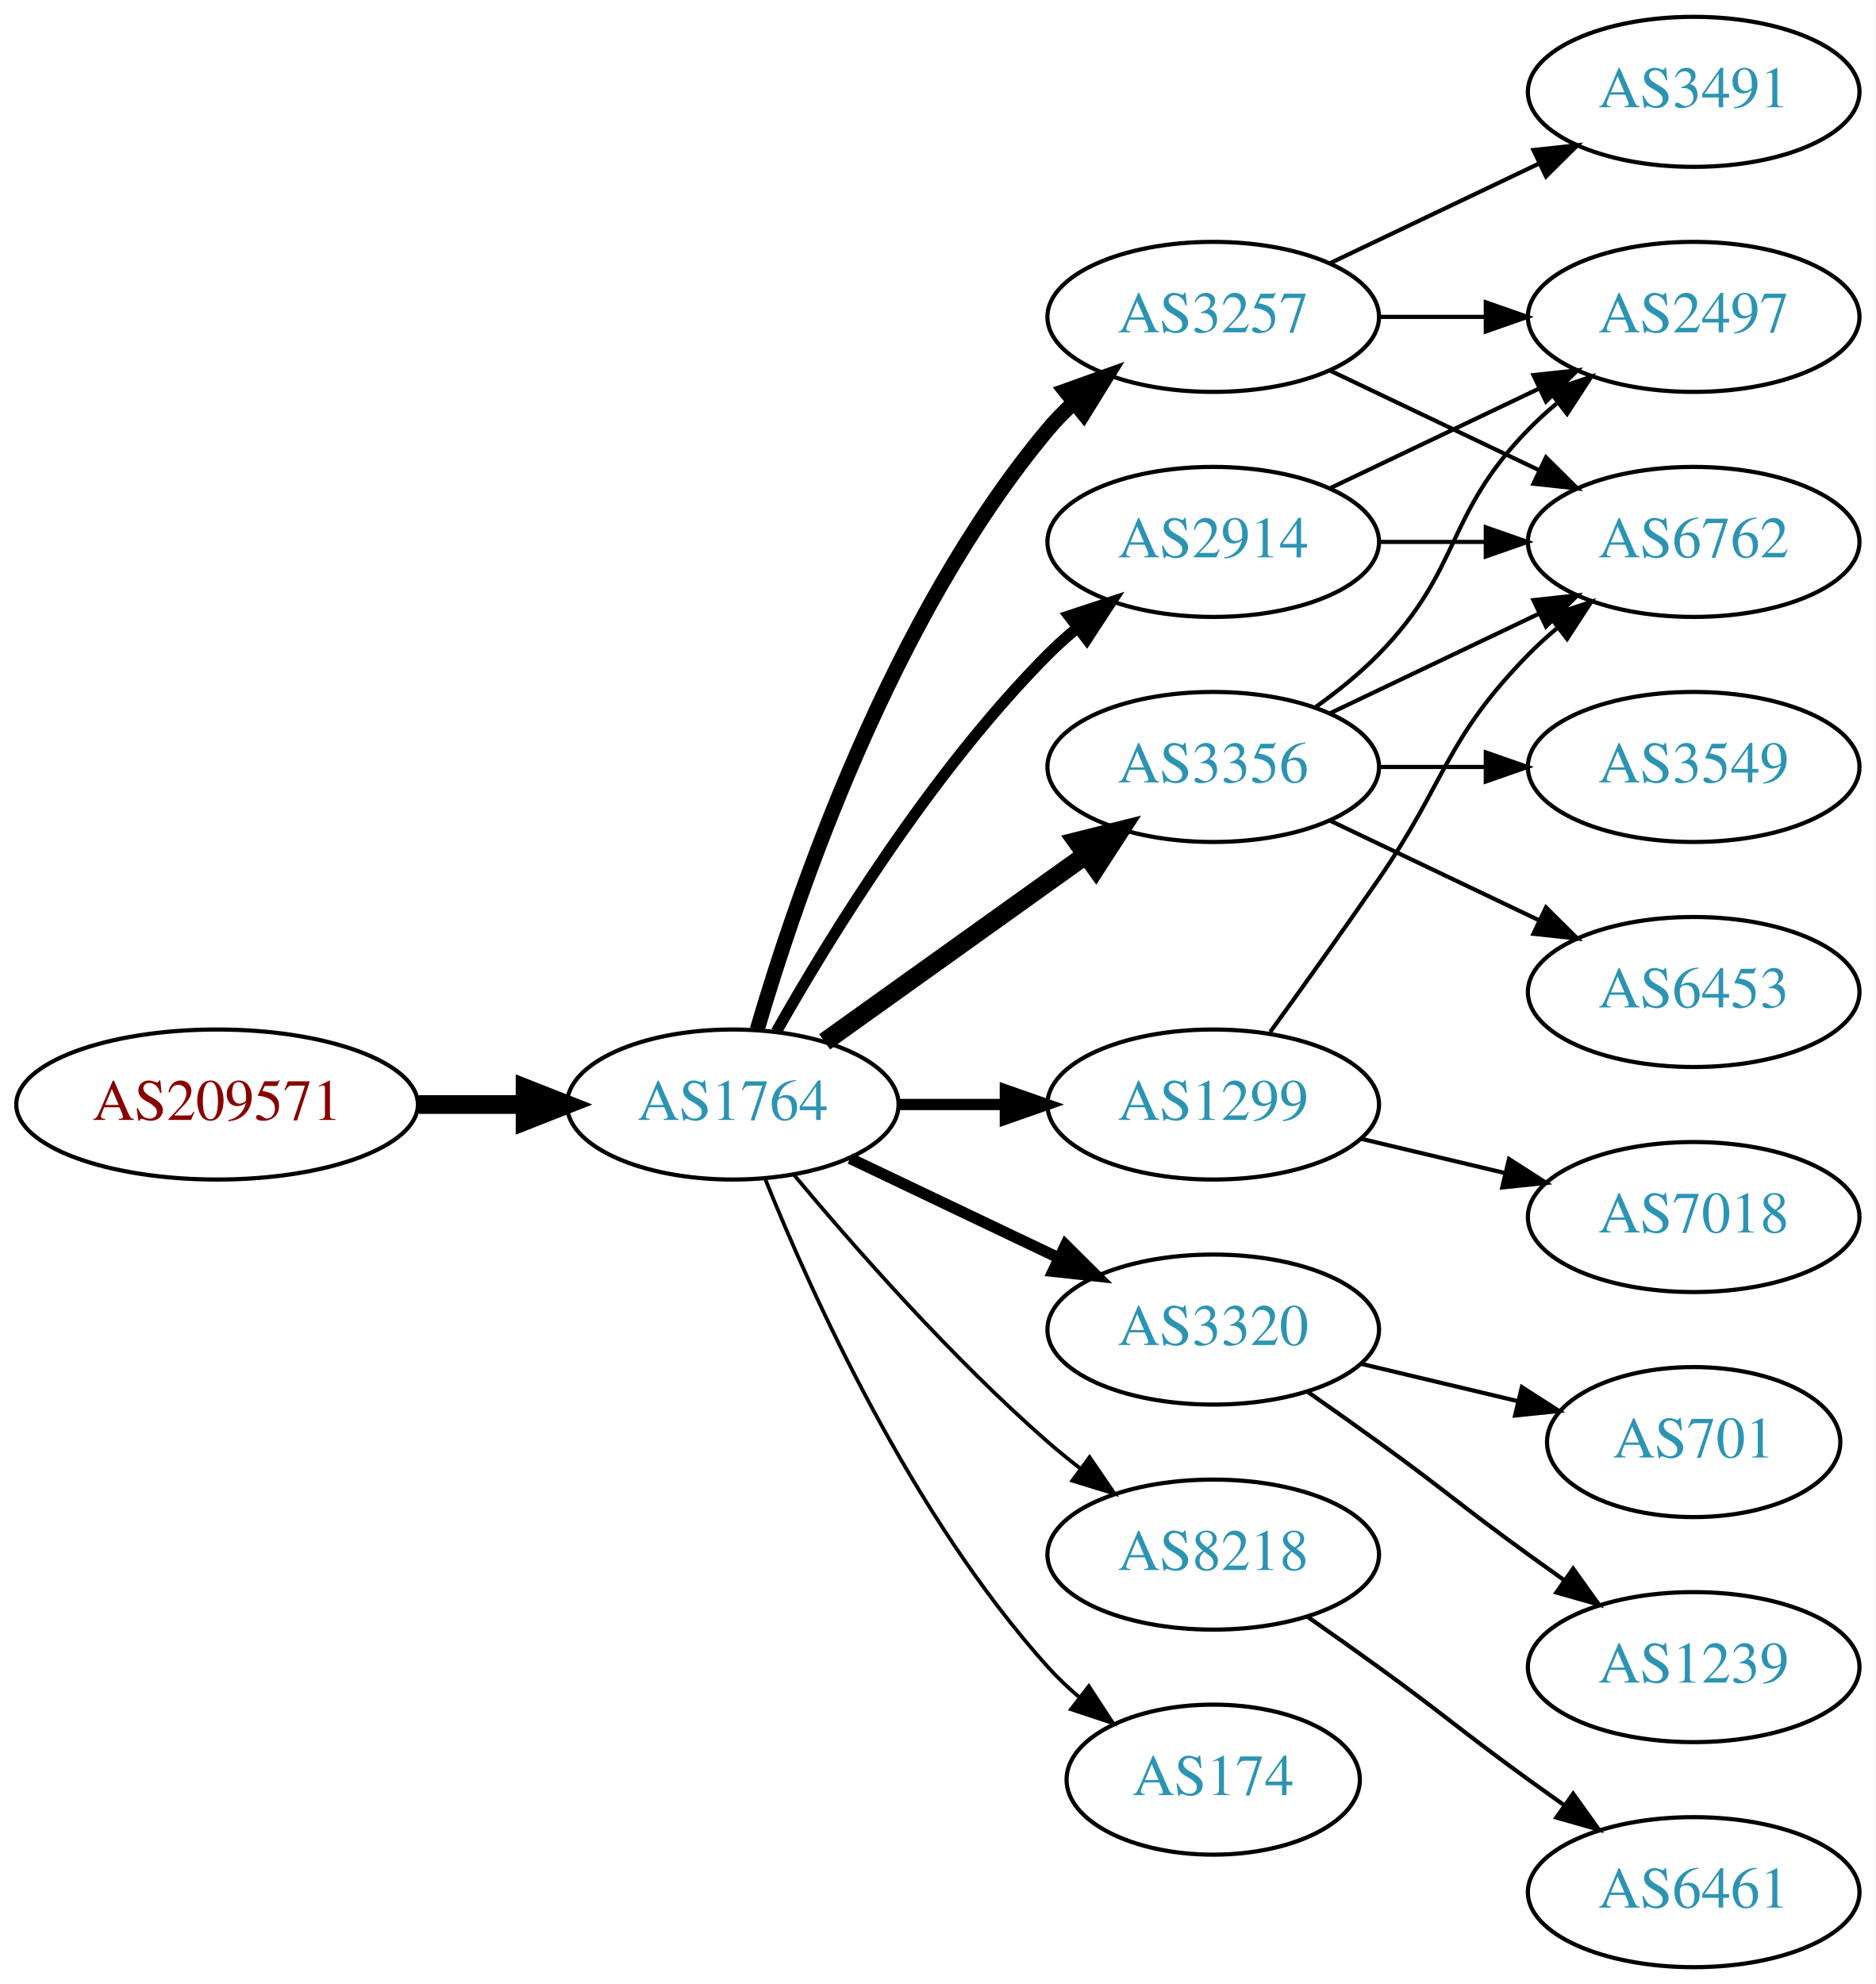
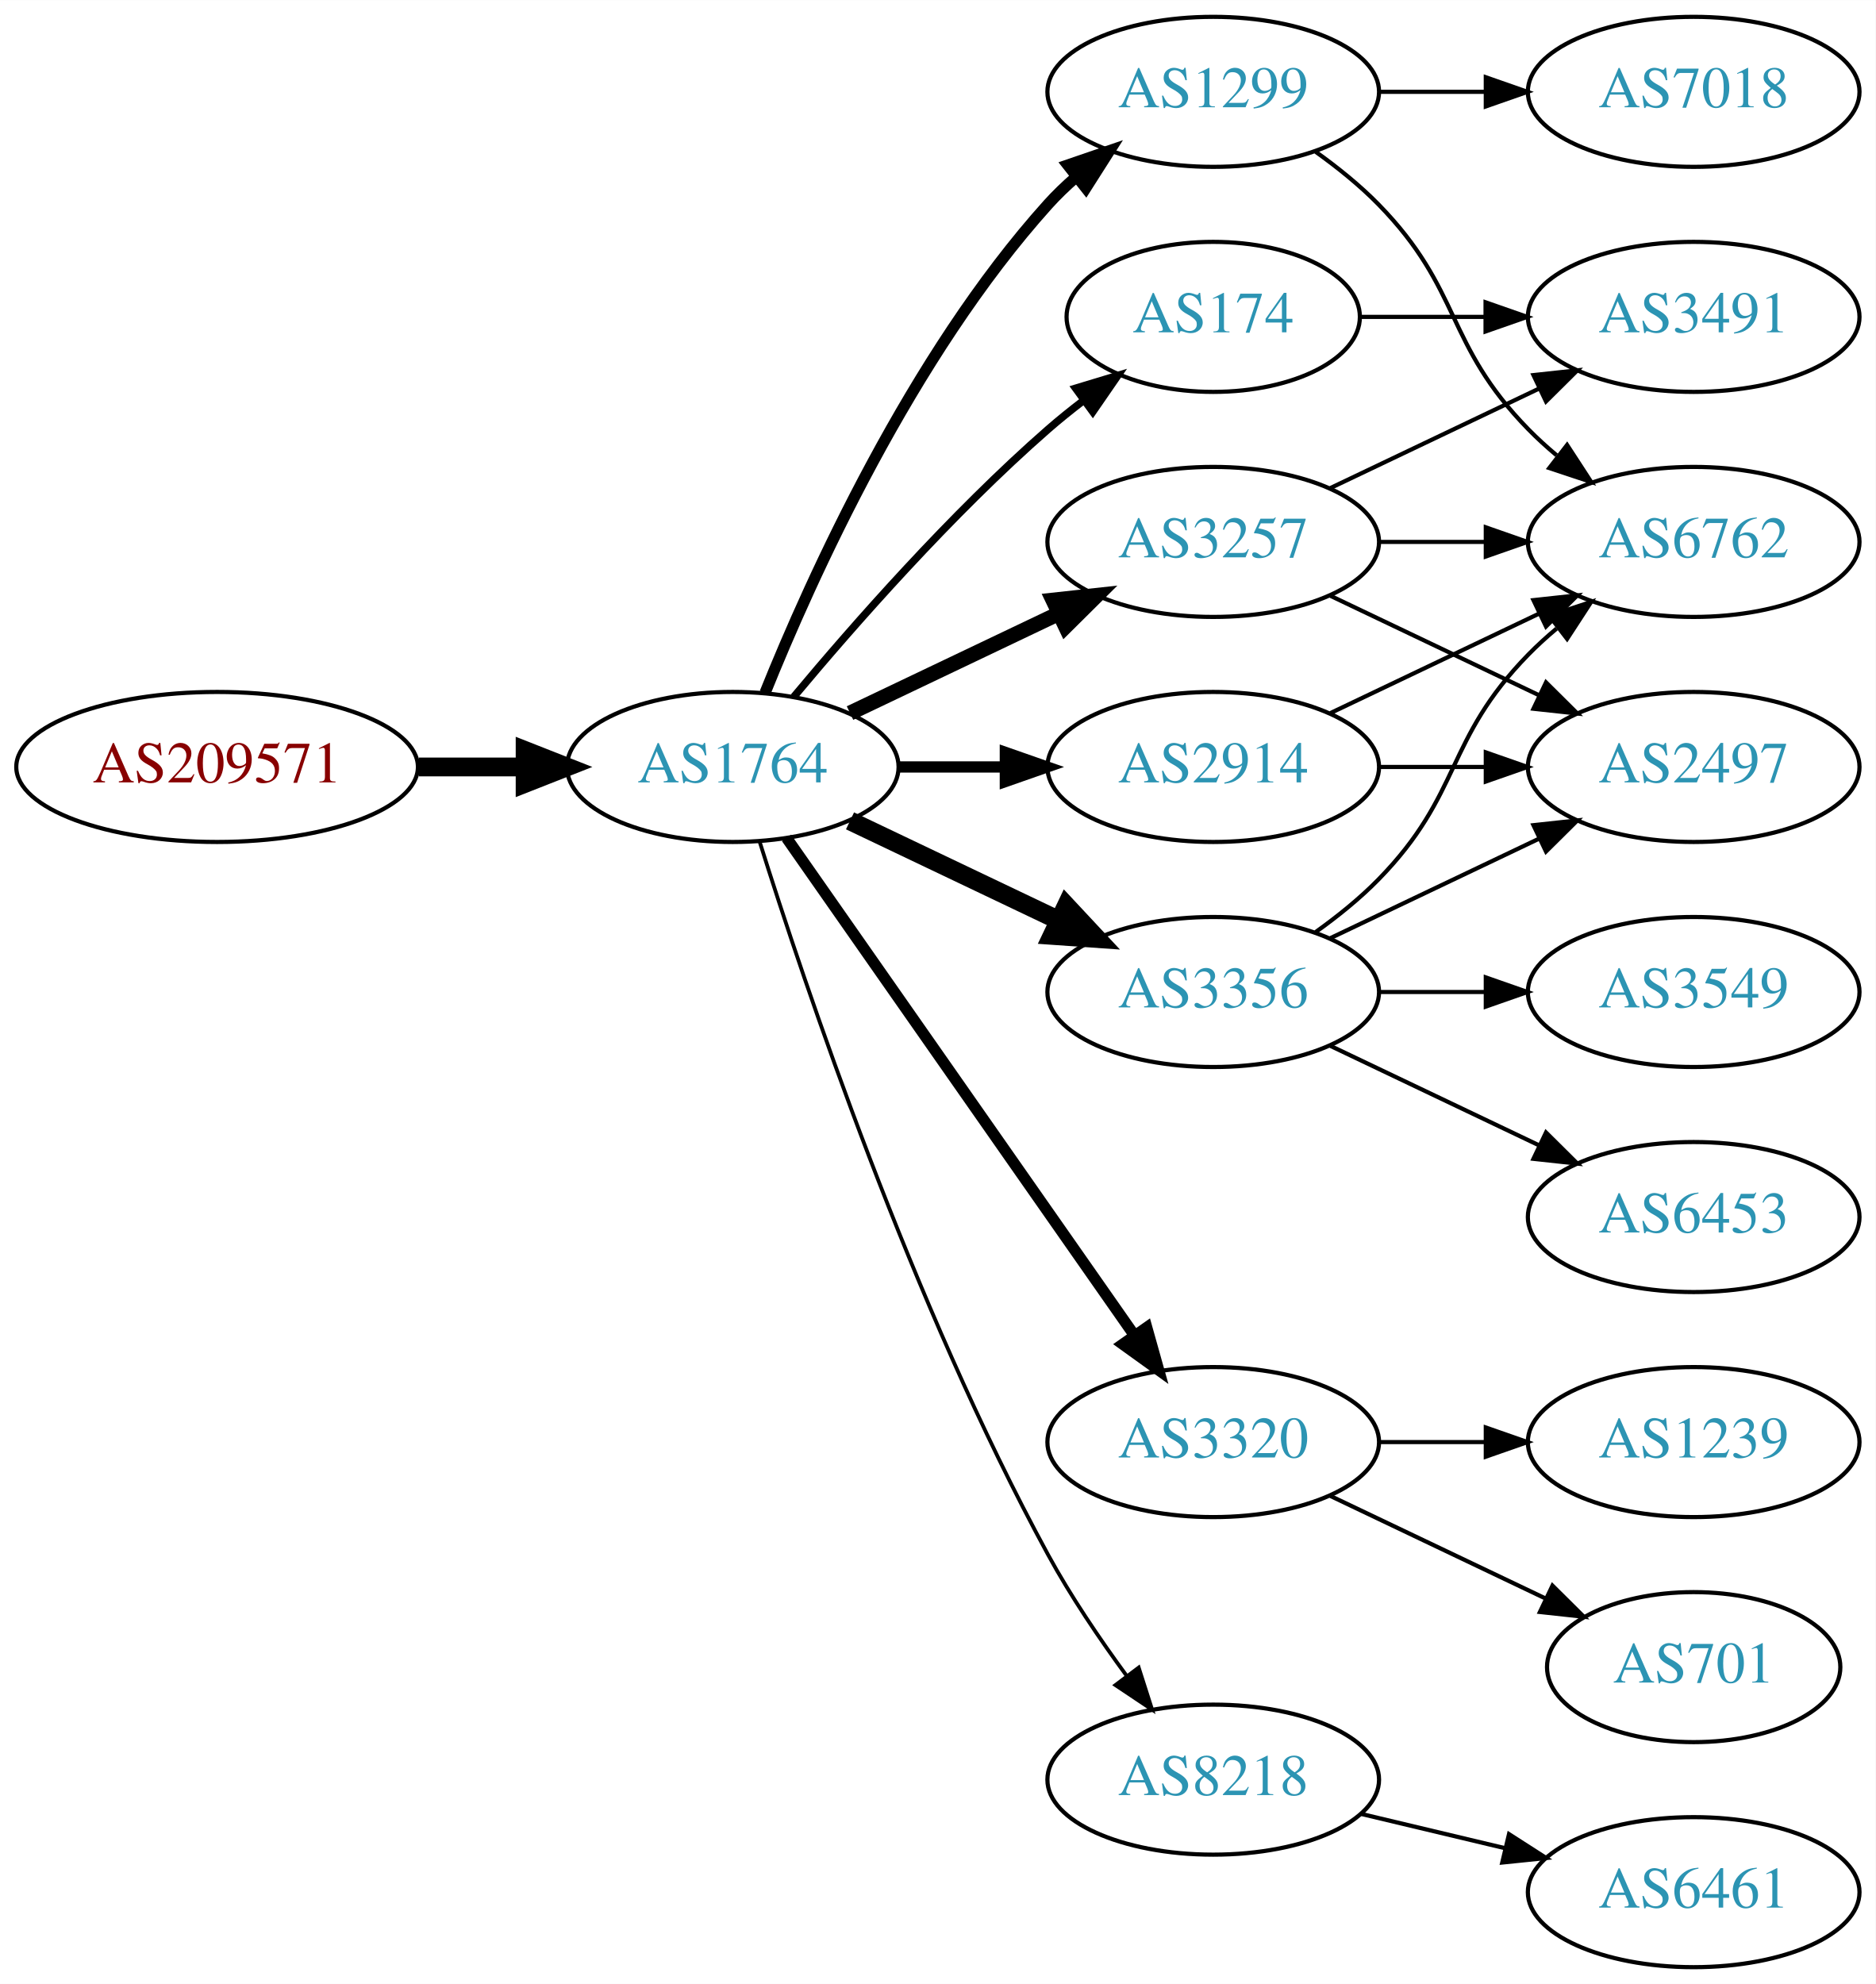
<svg xmlns="http://www.w3.org/2000/svg" xmlns:xlink="http://www.w3.org/1999/xlink" width="450pt" height="476pt" viewBox="0.00 0.00 450.07 476.00">
  <g id="graph0" class="graph" transform="scale(1 1) rotate(0) translate(4 472)">
    <polygon fill="white" stroke="none" points="-4,4 -4,-472 446.07,-472 446.07,4 -4,4" />
    <g id="node1" class="node">
      <g id="a_node1">
        <a xlink:href="/asn/209571" xlink:title="AS209571 ~ UBIMET GmbH [AT]">
-           <ellipse fill="#ffffff" stroke="black" cx="48.096" cy="-207" rx="48.192" ry="18" />
-           <text text-anchor="middle" x="48.096" y="-203.3" font-family="Times,serif" font-size="14.00" fill="#880000">AS209571</text>
+           <ellipse fill="#ffffff" stroke="black" cx="48.096" cy="-288" rx="48.192" ry="18" />
+           <text text-anchor="middle" x="48.096" y="-284.3" font-family="Times,serif" font-size="14.00" fill="#880000">AS209571</text>
        </a>
      </g>
    </g>
    <g id="node2" class="node">
      <g id="a_node2">
        <a xlink:href="/asn/1764" xlink:title="AS1764 ~ NEXTLAYER-AS [AT]">
-           <ellipse fill="#ffffff" stroke="black" cx="171.838" cy="-207" rx="39.794" ry="18" />
-           <text text-anchor="middle" x="171.838" y="-203.3" font-family="Times,serif" font-size="14.00" fill="#2c94b3">AS1764</text>
+           <ellipse fill="#ffffff" stroke="black" cx="171.838" cy="-288" rx="39.794" ry="18" />
+           <text text-anchor="middle" x="171.838" y="-284.3" font-family="Times,serif" font-size="14.00" fill="#2c94b3">AS1764</text>
        </a>
      </g>
    </g>
    <g id="edge1" class="edge">
-       <path fill="none" stroke="black" stroke-width="4.5" d="M96.513,-207C104.867,-207 113.577,-207 121.969,-207" />
-       <polygon fill="black" stroke="black" stroke-width="4.5" points="122.004,-210.938 132.004,-207 122.004,-203.063 122.004,-210.938" />
+       <path fill="none" stroke="black" stroke-width="4.5" d="M96.513,-288C104.867,-288 113.577,-288 121.969,-288" />
+       <polygon fill="black" stroke="black" stroke-width="4.5" points="122.004,-291.938 132.004,-288 122.004,-284.063 122.004,-291.938" />
    </g>
    <g id="node3" class="node">
      <g id="a_node3">
-         <a xlink:href="/asn/3257" xlink:title="AS3257 ~ GTT [DE]">
-           <ellipse fill="#ffffff" stroke="black" cx="287.131" cy="-396" rx="39.794" ry="18" />
-           <text text-anchor="middle" x="287.131" y="-392.3" font-family="Times,serif" font-size="14.00" fill="#2c94b3">AS3257</text>
+         <a xlink:href="/asn/1299" xlink:title="AS1299 ~ Telia Carrier [EU]">
+           <ellipse fill="#ffffff" stroke="black" cx="287.131" cy="-450" rx="39.794" ry="18" />
+           <text text-anchor="middle" x="287.131" y="-446.3" font-family="Times,serif" font-size="14.00" fill="#2c94b3">AS1299</text>
        </a>
      </g>
    </g>
    <g id="edge2" class="edge">
-       <path fill="none" stroke="black" stroke-width="3.6" d="M177.712,-225.002C187.026,-256.844 209.843,-323.981 247.484,-369 249.355,-371.237 251.453,-373.374 253.679,-375.396" />
-       <polygon fill="black" stroke="black" stroke-width="3.6" points="251.623,-378.234 261.598,-381.804 256.026,-372.793 251.623,-378.234" />
+       <path fill="none" stroke="black" stroke-width="2.7" d="M179.586,-305.787C190.637,-333.243 214.69,-386.578 247.484,-423 249.487,-425.224 251.706,-427.363 254.038,-429.397" />
+       <polygon fill="black" stroke="black" stroke-width="2.7" points="252.236,-432.433 262.257,-435.873 256.569,-426.935 252.236,-432.433" />
    </g>
    <g id="node4" class="node">
      <g id="a_node4">
-         <a xlink:href="/asn/3356" xlink:title="AS3356 ~ Level 3 Parent, LLC [US]">
-           <ellipse fill="#ffffff" stroke="black" cx="287.131" cy="-288" rx="39.794" ry="18" />
-           <text text-anchor="middle" x="287.131" y="-284.3" font-family="Times,serif" font-size="14.00" fill="#2c94b3">AS3356</text>
+         <a xlink:href="/asn/3257" xlink:title="AS3257 ~ GTT [DE]">
+           <ellipse fill="#ffffff" stroke="black" cx="287.131" cy="-342" rx="39.794" ry="18" />
+           <text text-anchor="middle" x="287.131" y="-338.3" font-family="Times,serif" font-size="14.00" fill="#2c94b3">AS3257</text>
        </a>
      </g>
    </g>
    <g id="edge3" class="edge">
-       <path fill="none" stroke="black" stroke-width="4.5" d="M193.882,-222.046C211.497,-234.639 236.835,-252.755 256.501,-266.816" />
-       <polygon fill="black" stroke="black" stroke-width="4.5" points="254.39,-270.147 264.815,-272.76 258.97,-263.741 254.39,-270.147" />
+       <path fill="none" stroke="black" stroke-width="3.6" d="M199.974,-300.934C214.968,-308.081 233.789,-317.052 250.013,-324.785" />
+       <polygon fill="black" stroke="black" stroke-width="3.6" points="248.683,-328.028 259.216,-329.171 251.695,-321.709 248.683,-328.028" />
    </g>
    <g id="node5" class="node">
      <g id="a_node5">
-         <a xlink:href="/asn/1299" xlink:title="AS1299 ~ Telia Carrier [EU]">
-           <ellipse fill="#ffffff" stroke="black" cx="287.131" cy="-207" rx="39.794" ry="18" />
-           <text text-anchor="middle" x="287.131" y="-203.3" font-family="Times,serif" font-size="14.00" fill="#2c94b3">AS1299</text>
+         <a xlink:href="/asn/174" xlink:title="AS174 ~ Cogent Communications [US]">
+           <ellipse fill="#ffffff" stroke="black" cx="287.131" cy="-396" rx="35.194" ry="18" />
+           <text text-anchor="middle" x="287.131" y="-392.3" font-family="Times,serif" font-size="14.00" fill="#2c94b3">AS174</text>
        </a>
      </g>
    </g>
    <g id="edge4" class="edge">
-       <path fill="none" stroke="black" stroke-width="2.7" d="M211.51,-207C219.713,-207 228.477,-207 237.009,-207" />
-       <polygon fill="black" stroke="black" stroke-width="2.7" points="237.248,-210.5 247.248,-207 237.248,-203.5 237.248,-210.5" />
+       <path fill="none" stroke="black" stroke-width="1.8" d="M186.468,-304.817C200.751,-321.929 224.297,-348.745 247.484,-369 250.154,-371.332 253.027,-373.648 255.957,-375.886" />
+       <polygon fill="black" stroke="black" stroke-width="1.8" points="254.108,-378.87 264.249,-381.939 258.235,-373.216 254.108,-378.87" />
    </g>
    <g id="node6" class="node">
      <g id="a_node6">
-         <a xlink:href="/asn/3320" xlink:title="AS3320 ~ DTAG [DE]">
-           <ellipse fill="#ffffff" stroke="black" cx="287.131" cy="-153" rx="39.794" ry="18" />
-           <text text-anchor="middle" x="287.131" y="-149.3" font-family="Times,serif" font-size="14.00" fill="#2c94b3">AS3320</text>
+         <a xlink:href="/asn/3356" xlink:title="AS3356 ~ Level 3 Parent, LLC [US]">
+           <ellipse fill="#ffffff" stroke="black" cx="287.131" cy="-234" rx="39.794" ry="18" />
+           <text text-anchor="middle" x="287.131" y="-230.3" font-family="Times,serif" font-size="14.00" fill="#2c94b3">AS3356</text>
        </a>
      </g>
    </g>
    <g id="edge5" class="edge">
-       <path fill="none" stroke="black" stroke-width="2.7" d="M199.974,-194.066C214.968,-186.919 233.789,-177.948 250.013,-170.215" />
-       <polygon fill="black" stroke="black" stroke-width="2.7" points="251.695,-173.291 259.216,-165.829 248.683,-166.972 251.695,-173.291" />
+       <path fill="none" stroke="black" stroke-width="4.5" d="M199.974,-275.066C214.968,-267.919 233.789,-258.948 250.013,-251.215" />
+       <polygon fill="black" stroke="black" stroke-width="4.5" points="251.883,-254.686 259.216,-246.829 248.495,-247.577 251.883,-254.686" />
    </g>
    <g id="node7" class="node">
      <g id="a_node7">
        <a xlink:href="/asn/2914" xlink:title="AS2914 ~ NTT America, Inc. [US]">
-           <ellipse fill="#ffffff" stroke="black" cx="287.131" cy="-342" rx="39.794" ry="18" />
-           <text text-anchor="middle" x="287.131" y="-338.3" font-family="Times,serif" font-size="14.00" fill="#2c94b3">AS2914</text>
+           <ellipse fill="#ffffff" stroke="black" cx="287.131" cy="-288" rx="39.794" ry="18" />
+           <text text-anchor="middle" x="287.131" y="-284.3" font-family="Times,serif" font-size="14.00" fill="#2c94b3">AS2914</text>
        </a>
      </g>
    </g>
    <g id="edge6" class="edge">
-       <path fill="none" stroke="black" stroke-width="2.7" d="M182.298,-224.49C195.08,-247.096 219.512,-286.886 247.484,-315 249.595,-317.121 251.891,-319.188 254.277,-321.171" />
-       <polygon fill="black" stroke="black" stroke-width="2.7" points="252.529,-324.242 262.592,-327.556 256.792,-318.69 252.529,-324.242" />
+       <path fill="none" stroke="black" stroke-width="2.7" d="M211.51,-288C219.713,-288 228.477,-288 237.009,-288" />
+       <polygon fill="black" stroke="black" stroke-width="2.7" points="237.248,-291.5 247.248,-288 237.248,-284.5 237.248,-291.5" />
    </g>
    <g id="node8" class="node">
      <g id="a_node8">
-         <a xlink:href="/asn/8218" xlink:title="AS8218 ~ legacy Neotelecoms [FR]">
-           <ellipse fill="#ffffff" stroke="black" cx="287.131" cy="-99" rx="39.794" ry="18" />
-           <text text-anchor="middle" x="287.131" y="-95.3" font-family="Times,serif" font-size="14.00" fill="#2c94b3">AS8218</text>
+         <a xlink:href="/asn/3320" xlink:title="AS3320 ~ DTAG [DE]">
+           <ellipse fill="#ffffff" stroke="black" cx="287.131" cy="-126" rx="39.794" ry="18" />
+           <text text-anchor="middle" x="287.131" y="-122.3" font-family="Times,serif" font-size="14.00" fill="#2c94b3">AS3320</text>
        </a>
      </g>
    </g>
    <g id="edge7" class="edge">
-       <path fill="none" stroke="black" stroke-width="0.9" d="M186.468,-190.183C200.751,-173.071 224.297,-146.255 247.484,-126 249.95,-123.846 252.589,-121.706 255.286,-119.628" />
-       <polygon fill="black" stroke="black" stroke-width="0.9" points="257.459,-122.375 263.44,-113.63 253.311,-116.736 257.459,-122.375" />
+       <path fill="none" stroke="black" stroke-width="2.7" d="M184.748,-270.969C204.67,-242.483 244.859,-185.015 268.209,-151.626" />
+       <polygon fill="black" stroke="black" stroke-width="2.7" points="271.176,-153.491 274.039,-143.29 265.44,-149.479 271.176,-153.491" />
    </g>
    <g id="node9" class="node">
      <g id="a_node9">
-         <a xlink:href="/asn/174" xlink:title="AS174 ~ Cogent Communications [US]">
-           <ellipse fill="#ffffff" stroke="black" cx="287.131" cy="-45" rx="35.194" ry="18" />
-           <text text-anchor="middle" x="287.131" y="-41.3" font-family="Times,serif" font-size="14.00" fill="#2c94b3">AS174</text>
+         <a xlink:href="/asn/8218" xlink:title="AS8218 ~ legacy Neotelecoms [FR]">
+           <ellipse fill="#ffffff" stroke="black" cx="287.131" cy="-45" rx="39.794" ry="18" />
+           <text text-anchor="middle" x="287.131" y="-41.3" font-family="Times,serif" font-size="14.00" fill="#2c94b3">AS8218</text>
        </a>
      </g>
    </g>
    <g id="edge8" class="edge">
-       <path fill="none" stroke="black" stroke-width="0.9" d="M179.586,-189.213C190.637,-161.757 214.69,-108.422 247.484,-72 249.8,-69.428 252.405,-66.969 255.14,-64.657" />
-       <polygon fill="black" stroke="black" stroke-width="0.9" points="257.279,-67.428 263.064,-58.552 253.006,-61.883 257.279,-67.428" />
-     </g>
-     <g id="node10" class="node">
-       <g id="a_node10">
-         <a xlink:href="/asn/2497" xlink:title="AS2497 ~ Internet Initiative Japan Inc. [JP]">
-           <ellipse fill="#ffffff" stroke="black" cx="402.424" cy="-396" rx="39.794" ry="18" />
-           <text text-anchor="middle" x="402.424" y="-392.3" font-family="Times,serif" font-size="14.00" fill="#2c94b3">AS2497</text>
-         </a>
-       </g>
-     </g>
-     <g id="edge9" class="edge">
-       <path fill="none" stroke="black" d="M326.803,-396C335.006,-396 343.77,-396 352.302,-396" />
-       <polygon fill="black" stroke="black" points="352.541,-399.5 362.541,-396 352.541,-392.5 352.541,-399.5" />
-     </g>
-     <g id="node11" class="node">
-       <g id="a_node11">
-         <a xlink:href="/asn/3491" xlink:title="AS3491 ~ PCCW Global, Inc. [US]">
-           <ellipse fill="#ffffff" stroke="black" cx="402.424" cy="-450" rx="39.794" ry="18" />
-           <text text-anchor="middle" x="402.424" y="-446.3" font-family="Times,serif" font-size="14.00" fill="#2c94b3">AS3491</text>
-         </a>
-       </g>
-     </g>
-     <g id="edge10" class="edge">
-       <path fill="none" stroke="black" d="M315.267,-408.934C330.261,-416.081 349.082,-425.052 365.306,-432.785" />
-       <polygon fill="black" stroke="black" points="363.976,-436.028 374.509,-437.171 366.988,-429.709 363.976,-436.028" />
-     </g>
-     <g id="node12" class="node">
-       <g id="a_node12">
+       <path fill="none" stroke="black" stroke-width="0.9" d="M178.259,-270.159C189.03,-235.854 214.921,-158.797 247.484,-99 252.916,-89.026 259.89,-78.731 266.416,-69.84" />
+       <polygon fill="black" stroke="black" stroke-width="0.9" points="269.249,-71.895 272.47,-61.802 263.658,-67.684 269.249,-71.895" />
+     </g>
+     <g id="node14" class="node">
+       <g id="a_node14">
        <a xlink:href="/asn/6762" xlink:title="AS6762 ~ TELECOM ITALIA SPARKLE S.p.A. [IT]">
          <ellipse fill="#ffffff" stroke="black" cx="402.424" cy="-342" rx="39.794" ry="18" />
          <text text-anchor="middle" x="402.424" y="-338.3" font-family="Times,serif" font-size="14.00" fill="#2c94b3">AS6762</text>
        </a>
      </g>
    </g>
+     <g id="edge15" class="edge">
+       <path fill="none" stroke="black" d="M311.725,-435.611C316.981,-431.852 322.313,-427.563 326.777,-423 346.95,-402.383 342.605,-389.617 362.777,-369 364.87,-366.861 367.154,-364.782 369.53,-362.79" />
+       <polygon fill="black" stroke="black" points="372.049,-365.268 377.83,-356.389 367.774,-359.725 372.049,-365.268" />
+     </g>
+     <g id="node15" class="node">
+       <g id="a_node15">
+         <a xlink:href="/asn/7018" xlink:title="AS7018 ~ AT&amp;T Services, Inc. [US]">
+           <ellipse fill="#ffffff" stroke="black" cx="402.424" cy="-450" rx="39.794" ry="18" />
+           <text text-anchor="middle" x="402.424" y="-446.3" font-family="Times,serif" font-size="14.00" fill="#2c94b3">AS7018</text>
+         </a>
+       </g>
+     </g>
+     <g id="edge14" class="edge">
+       <path fill="none" stroke="black" d="M326.803,-450C335.006,-450 343.77,-450 352.302,-450" />
+       <polygon fill="black" stroke="black" points="352.541,-453.5 362.541,-450 352.541,-446.5 352.541,-453.5" />
+     </g>
+     <g id="node10" class="node">
+       <g id="a_node10">
+         <a xlink:href="/asn/3491" xlink:title="AS3491 ~ PCCW Global, Inc. [US]">
+           <ellipse fill="#ffffff" stroke="black" cx="402.424" cy="-396" rx="39.794" ry="18" />
+           <text text-anchor="middle" x="402.424" y="-392.3" font-family="Times,serif" font-size="14.00" fill="#2c94b3">AS3491</text>
+         </a>
+       </g>
+     </g>
+     <g id="edge16" class="edge">
+       <path fill="none" stroke="black" d="M315.267,-354.934C330.261,-362.081 349.082,-371.052 365.306,-378.785" />
+       <polygon fill="black" stroke="black" points="363.976,-382.028 374.509,-383.171 366.988,-375.709 363.976,-382.028" />
+     </g>
+     <g id="node13" class="node">
+       <g id="a_node13">
+         <a xlink:href="/asn/2497" xlink:title="AS2497 ~ Internet Initiative Japan Inc. [JP]">
+           <ellipse fill="#ffffff" stroke="black" cx="402.424" cy="-288" rx="39.794" ry="18" />
+           <text text-anchor="middle" x="402.424" y="-284.3" font-family="Times,serif" font-size="14.00" fill="#2c94b3">AS2497</text>
+         </a>
+       </g>
+     </g>
+     <g id="edge18" class="edge">
+       <path fill="none" stroke="black" d="M315.267,-329.066C330.261,-321.919 349.082,-312.948 365.306,-305.215" />
+       <polygon fill="black" stroke="black" points="366.988,-308.291 374.509,-300.829 363.976,-301.972 366.988,-308.291" />
+     </g>
+     <g id="edge17" class="edge">
+       <path fill="none" stroke="black" d="M326.803,-342C335.006,-342 343.77,-342 352.302,-342" />
+       <polygon fill="black" stroke="black" points="352.541,-345.5 362.541,-342 352.541,-338.5 352.541,-345.5" />
+     </g>
+     <g id="edge9" class="edge">
+       <path fill="none" stroke="black" d="M322.43,-396C331.807,-396 342.158,-396 352.192,-396" />
+       <polygon fill="black" stroke="black" points="352.481,-399.5 362.481,-396 352.481,-392.5 352.481,-399.5" />
+     </g>
+     <g id="node11" class="node">
+       <g id="a_node11">
+         <a xlink:href="/asn/6453" xlink:title="AS6453 ~ TATA COMMUNICATIONS (AMERICA) INC [US]">
+           <ellipse fill="#ffffff" stroke="black" cx="402.424" cy="-180" rx="39.794" ry="18" />
+           <text text-anchor="middle" x="402.424" y="-176.3" font-family="Times,serif" font-size="14.00" fill="#2c94b3">AS6453</text>
+         </a>
+       </g>
+     </g>
+     <g id="edge10" class="edge">
+       <path fill="none" stroke="black" d="M315.267,-221.066C330.261,-213.919 349.082,-204.948 365.306,-197.215" />
+       <polygon fill="black" stroke="black" points="366.988,-200.291 374.509,-192.829 363.976,-193.972 366.988,-200.291" />
+     </g>
+     <g id="node12" class="node">
+       <g id="a_node12">
+         <a xlink:href="/asn/3549" xlink:title="AS3549 ~ Level 3 Parent, LLC [US]">
+           <ellipse fill="#ffffff" stroke="black" cx="402.424" cy="-234" rx="39.794" ry="18" />
+           <text text-anchor="middle" x="402.424" y="-230.3" font-family="Times,serif" font-size="14.00" fill="#2c94b3">AS3549</text>
+         </a>
+       </g>
+     </g>
    <g id="edge11" class="edge">
-       <path fill="none" stroke="black" d="M315.267,-383.066C330.261,-375.919 349.082,-366.948 365.306,-359.215" />
-       <polygon fill="black" stroke="black" points="366.988,-362.291 374.509,-354.829 363.976,-355.972 366.988,-362.291" />
+       <path fill="none" stroke="black" d="M326.803,-234C335.006,-234 343.77,-234 352.302,-234" />
+       <polygon fill="black" stroke="black" points="352.541,-237.5 362.541,-234 352.541,-230.5 352.541,-237.5" />
    </g>
    <g id="edge12" class="edge">
-       <path fill="none" stroke="black" d="M311.725,-302.389C316.981,-306.148 322.313,-310.437 326.777,-315 346.95,-335.617 342.605,-348.383 362.777,-369 364.87,-371.139 367.154,-373.218 369.53,-375.21" />
-       <polygon fill="black" stroke="black" points="367.774,-378.275 377.83,-381.611 372.049,-372.732 367.774,-378.275" />
-     </g>
-     <g id="edge15" class="edge">
+       <path fill="none" stroke="black" d="M315.267,-246.934C330.261,-254.081 349.082,-263.052 365.306,-270.785" />
+       <polygon fill="black" stroke="black" points="363.976,-274.028 374.509,-275.171 366.988,-267.709 363.976,-274.028" />
+     </g>
+     <g id="edge13" class="edge">
+       <path fill="none" stroke="black" d="M311.725,-248.389C316.981,-252.148 322.313,-256.437 326.777,-261 346.95,-281.617 342.605,-294.383 362.777,-315 364.87,-317.139 367.154,-319.218 369.53,-321.21" />
+       <polygon fill="black" stroke="black" points="367.774,-324.275 377.83,-327.611 372.049,-318.732 367.774,-324.275" />
+     </g>
+     <g id="edge22" class="edge">
+       <path fill="none" stroke="black" d="M326.803,-288C335.006,-288 343.77,-288 352.302,-288" />
+       <polygon fill="black" stroke="black" points="352.541,-291.5 362.541,-288 352.541,-284.5 352.541,-291.5" />
+     </g>
+     <g id="edge23" class="edge">
      <path fill="none" stroke="black" d="M315.267,-300.934C330.261,-308.081 349.082,-317.052 365.306,-324.785" />
      <polygon fill="black" stroke="black" points="363.976,-328.028 374.509,-329.171 366.988,-321.709 363.976,-328.028" />
-     </g>
-     <g id="node13" class="node">
-       <g id="a_node13">
-         <a xlink:href="/asn/6453" xlink:title="AS6453 ~ TATA COMMUNICATIONS (AMERICA) INC [US]">
-           <ellipse fill="#ffffff" stroke="black" cx="402.424" cy="-234" rx="39.794" ry="18" />
-           <text text-anchor="middle" x="402.424" y="-230.3" font-family="Times,serif" font-size="14.00" fill="#2c94b3">AS6453</text>
-         </a>
-       </g>
-     </g>
-     <g id="edge13" class="edge">
-       <path fill="none" stroke="black" d="M315.267,-275.066C330.261,-267.919 349.082,-258.948 365.306,-251.215" />
-       <polygon fill="black" stroke="black" points="366.988,-254.291 374.509,-246.829 363.976,-247.972 366.988,-254.291" />
-     </g>
-     <g id="node14" class="node">
-       <g id="a_node14">
-         <a xlink:href="/asn/3549" xlink:title="AS3549 ~ Level 3 Parent, LLC [US]">
-           <ellipse fill="#ffffff" stroke="black" cx="402.424" cy="-288" rx="39.794" ry="18" />
-           <text text-anchor="middle" x="402.424" y="-284.3" font-family="Times,serif" font-size="14.00" fill="#2c94b3">AS3549</text>
-         </a>
-       </g>
-     </g>
-     <g id="edge14" class="edge">
-       <path fill="none" stroke="black" d="M326.803,-288C335.006,-288 343.77,-288 352.302,-288" />
-       <polygon fill="black" stroke="black" points="352.541,-291.5 362.541,-288 352.541,-284.5 352.541,-291.5" />
-     </g>
-     <g id="edge18" class="edge">
-       <path fill="none" stroke="black" d="M300.81,-224.406C308.426,-234.937 318.258,-248.67 326.777,-261 343.173,-284.731 342.605,-294.383 362.777,-315 364.87,-317.139 367.154,-319.218 369.53,-321.21" />
-       <polygon fill="black" stroke="black" points="367.774,-324.275 377.83,-327.611 372.049,-318.732 367.774,-324.275" />
-     </g>
-     <g id="node17" class="node">
-       <g id="a_node17">
-         <a xlink:href="/asn/7018" xlink:title="AS7018 ~ AT&amp;T Services, Inc. [US]">
-           <ellipse fill="#ffffff" stroke="black" cx="402.424" cy="-180" rx="39.794" ry="18" />
-           <text text-anchor="middle" x="402.424" y="-176.3" font-family="Times,serif" font-size="14.00" fill="#2c94b3">AS7018</text>
-         </a>
-       </g>
-     </g>
-     <g id="edge19" class="edge">
-       <path fill="none" stroke="black" d="M322.738,-198.752C333.609,-196.162 345.764,-193.265 357.206,-190.538" />
-       <polygon fill="black" stroke="black" points="358.112,-193.92 367.029,-188.197 356.49,-187.111 358.112,-193.92" />
-     </g>
-     <g id="node15" class="node">
-       <g id="a_node15">
-         <a xlink:href="/asn/1239" xlink:title="AS1239 ~ Sprint [US]">
-           <ellipse fill="#ffffff" stroke="black" cx="402.424" cy="-72" rx="39.794" ry="18" />
-           <text text-anchor="middle" x="402.424" y="-68.3" font-family="Times,serif" font-size="14.00" fill="#2c94b3">AS1239</text>
-         </a>
-       </g>
-     </g>
-     <g id="edge16" class="edge">
-       <path fill="none" stroke="black" d="M309.888,-137.991C315.422,-134.121 321.341,-129.936 326.777,-126 342.977,-114.271 346.578,-110.729 362.777,-99 365.58,-96.971 368.512,-94.875 371.453,-92.79" />
-       <polygon fill="black" stroke="black" points="373.504,-95.627 379.667,-87.009 369.475,-89.903 373.504,-95.627" />
    </g>
    <g id="node16" class="node">
      <g id="a_node16">
        <a xlink:href="/asn/701" xlink:title="AS701 ~ UUNET [US]">
-           <ellipse fill="#ffffff" stroke="black" cx="402.424" cy="-126" rx="35.194" ry="18" />
-           <text text-anchor="middle" x="402.424" y="-122.3" font-family="Times,serif" font-size="14.00" fill="#2c94b3">AS701</text>
-         </a>
-       </g>
-     </g>
-     <g id="edge17" class="edge">
-       <path fill="none" stroke="black" d="M322.738,-144.752C334.533,-141.942 347.837,-138.771 360.105,-135.847" />
-       <polygon fill="black" stroke="black" points="361.194,-139.186 370.11,-133.463 359.571,-132.376 361.194,-139.186" />
-     </g>
-     <g id="edge21" class="edge">
-       <path fill="none" stroke="black" d="M315.267,-354.934C330.261,-362.081 349.082,-371.052 365.306,-378.785" />
-       <polygon fill="black" stroke="black" points="363.976,-382.028 374.509,-383.171 366.988,-375.709 363.976,-382.028" />
+           <ellipse fill="#ffffff" stroke="black" cx="402.424" cy="-72" rx="35.194" ry="18" />
+           <text text-anchor="middle" x="402.424" y="-68.3" font-family="Times,serif" font-size="14.00" fill="#2c94b3">AS701</text>
+         </a>
+       </g>
+     </g>
+     <g id="edge19" class="edge">
+       <path fill="none" stroke="black" d="M315.267,-113.066C330.699,-105.71 350.185,-96.423 366.72,-88.541" />
+       <polygon fill="black" stroke="black" points="368.54,-91.551 376.062,-84.089 365.529,-85.232 368.54,-91.551" />
+     </g>
+     <g id="node17" class="node">
+       <g id="a_node17">
+         <a xlink:href="/asn/1239" xlink:title="AS1239 ~ Sprint [US]">
+           <ellipse fill="#ffffff" stroke="black" cx="402.424" cy="-126" rx="39.794" ry="18" />
+           <text text-anchor="middle" x="402.424" y="-122.3" font-family="Times,serif" font-size="14.00" fill="#2c94b3">AS1239</text>
+         </a>
+       </g>
    </g>
    <g id="edge20" class="edge">
-       <path fill="none" stroke="black" d="M326.803,-342C335.006,-342 343.77,-342 352.302,-342" />
-       <polygon fill="black" stroke="black" points="352.541,-345.5 362.541,-342 352.541,-338.5 352.541,-345.5" />
+       <path fill="none" stroke="black" d="M326.803,-126C335.006,-126 343.77,-126 352.302,-126" />
+       <polygon fill="black" stroke="black" points="352.541,-129.5 362.541,-126 352.541,-122.5 352.541,-129.5" />
    </g>
    <g id="node18" class="node">
      <g id="a_node18">
        <a xlink:href="/asn/6461" xlink:title="AS6461 ~ Zayo Bandwidth [US]">
          <ellipse fill="#ffffff" stroke="black" cx="402.424" cy="-18" rx="39.794" ry="18" />
          <text text-anchor="middle" x="402.424" y="-14.3" font-family="Times,serif" font-size="14.00" fill="#2c94b3">AS6461</text>
        </a>
      </g>
    </g>
-     <g id="edge22" class="edge">
-       <path fill="none" stroke="black" d="M309.888,-83.991C315.422,-80.121 321.341,-75.936 326.777,-72 342.977,-60.271 346.578,-56.729 362.777,-45 365.58,-42.971 368.512,-40.875 371.453,-38.791" />
-       <polygon fill="black" stroke="black" points="373.504,-41.627 379.667,-33.009 369.475,-35.903 373.504,-41.627" />
+     <g id="edge21" class="edge">
+       <path fill="none" stroke="black" d="M322.738,-36.752C333.609,-34.162 345.764,-31.265 357.206,-28.538" />
+       <polygon fill="black" stroke="black" points="358.112,-31.92 367.029,-26.197 356.49,-25.111 358.112,-31.92" />
    </g>
  </g>
</svg>
